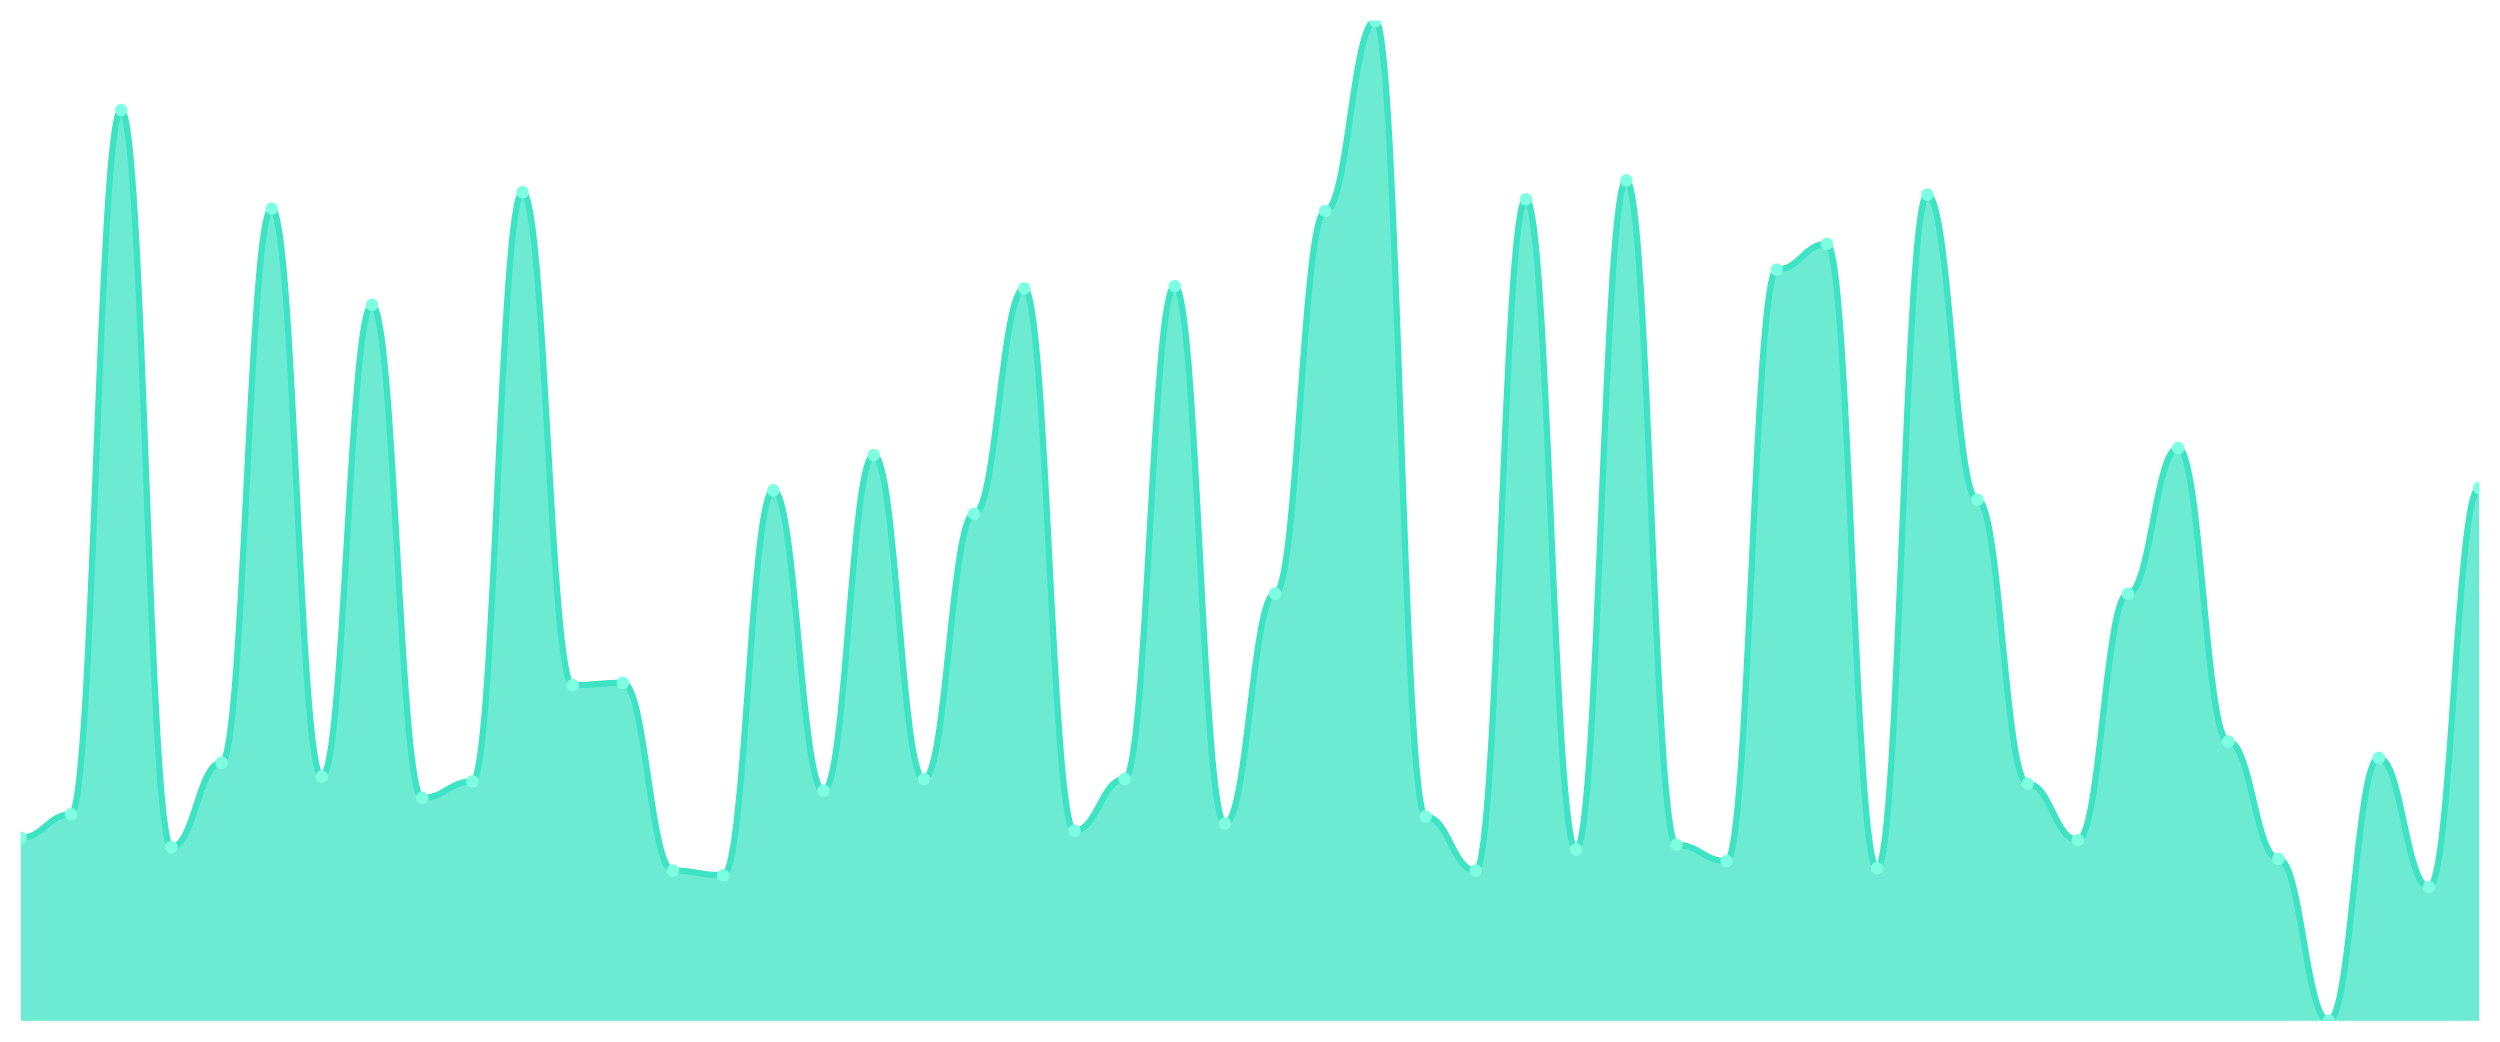
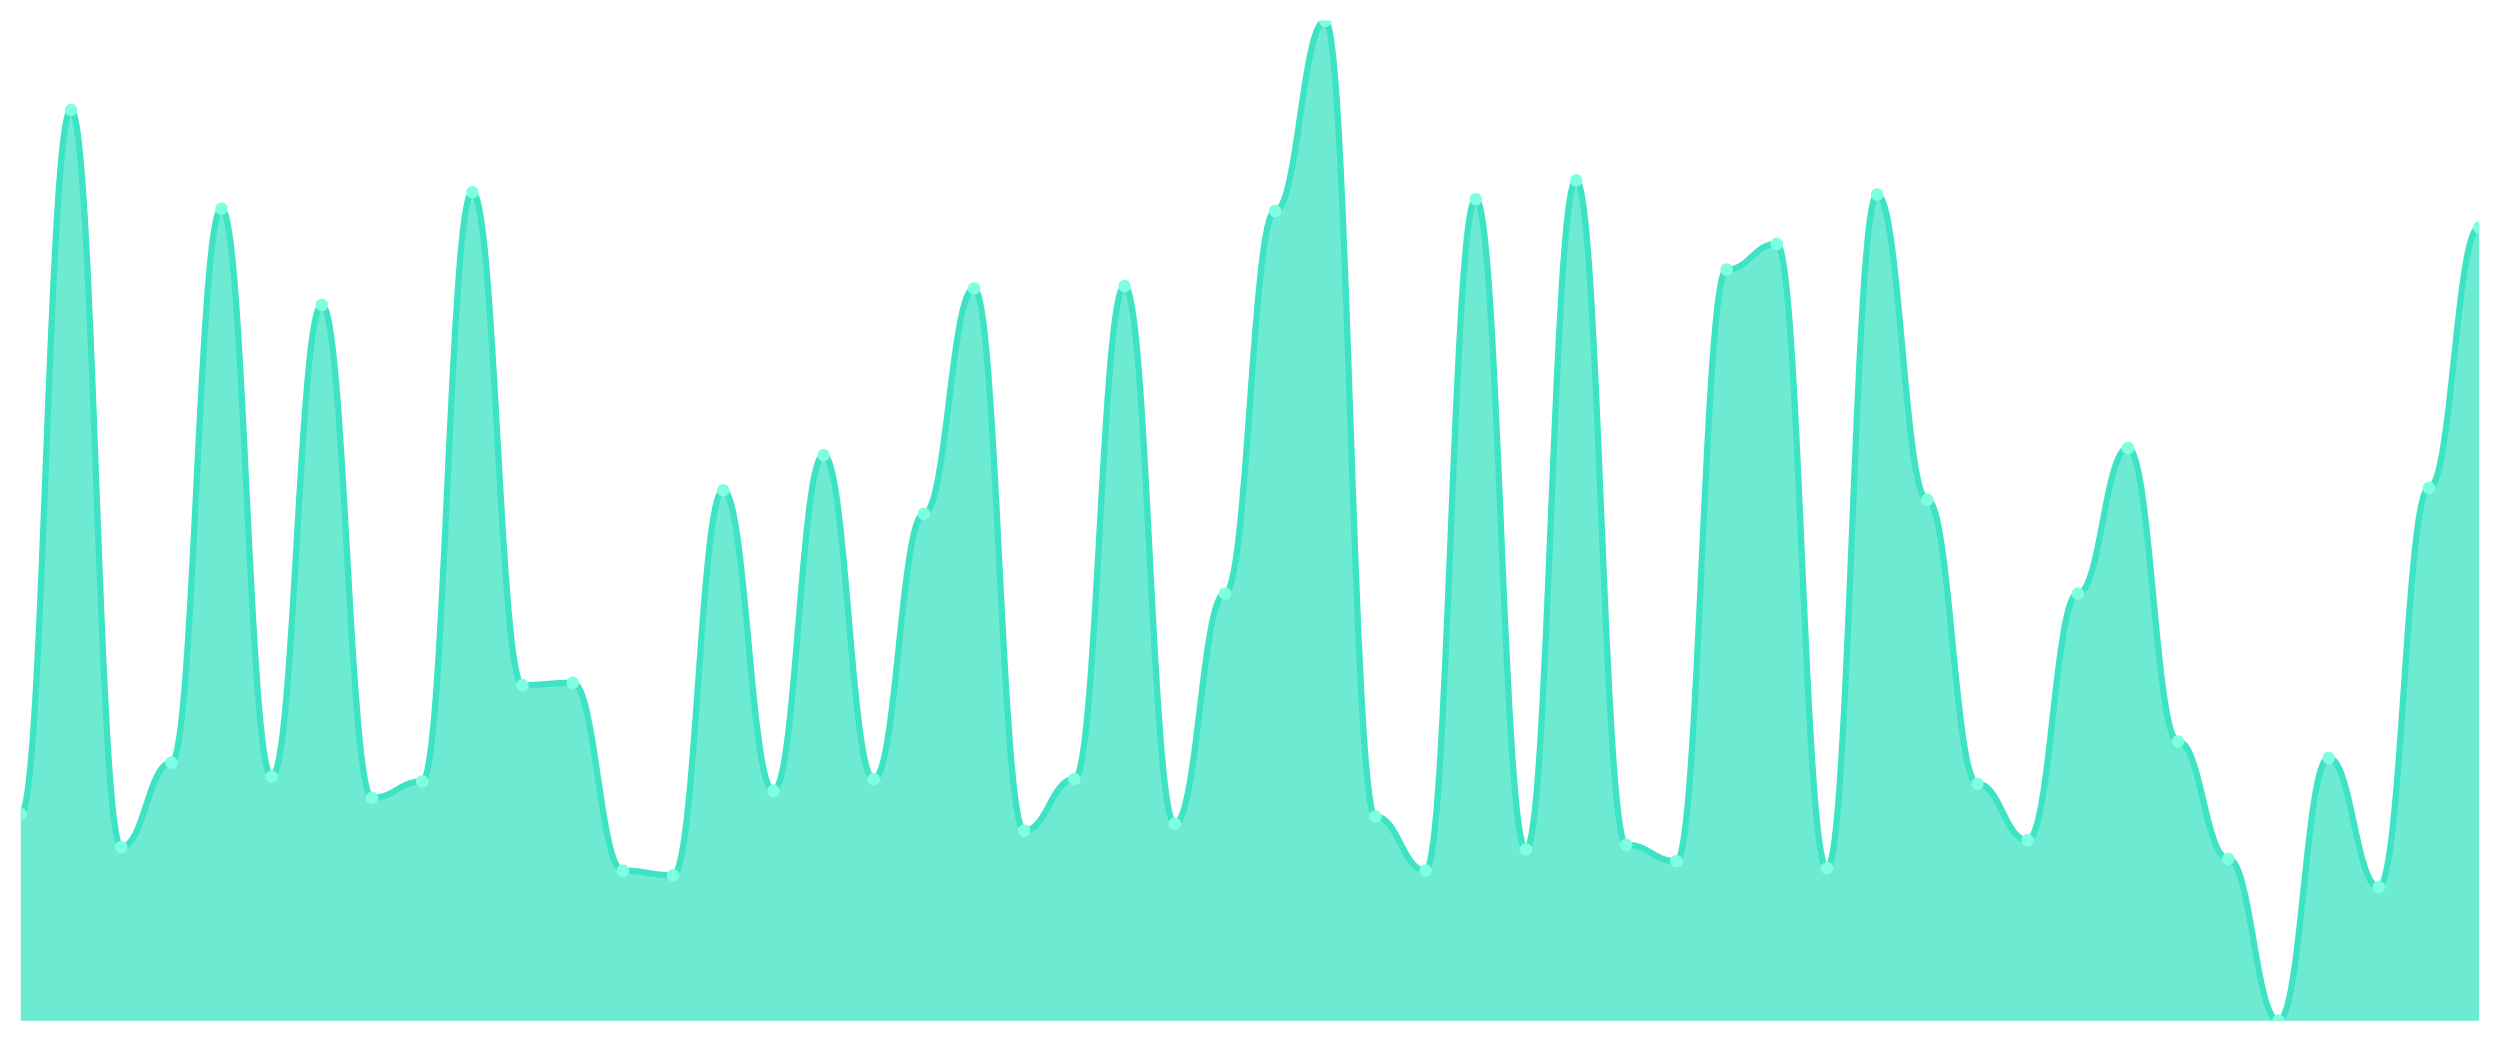
<svg xmlns="http://www.w3.org/2000/svg" viewBox="0 0 1200 500" width="1200" height="500">
  <defs>
    <clipPath id="c">
      <rect x="10" y="10" width="1180" height="480" />
    </clipPath>
  </defs>
  <rect width="1200" height="500" fill="none" />
  <g clip-path="url(#c)">
-     <path d="M 10,490 L 10,402.113 C 20.837,402.113 23.245,390.845 34.082,390.845 C 44.918,390.845 47.327,52.817 58.163,52.817 C 69,52.817 71.408,406.62 82.245,406.62 C 93.082,406.62 95.49,366.056 106.327,366.056 C 117.163,366.056 119.571,100.141 130.408,100.141 C 141.245,100.141 143.653,372.817 154.49,372.817 C 165.327,372.817 167.735,146.338 178.571,146.338 C 189.408,146.338 191.816,382.958 202.653,382.958 C 213.49,382.958 215.898,375.07 226.735,375.07 C 237.571,375.07 239.98,92.254 250.816,92.254 C 261.653,92.254 264.061,328.873 274.898,328.873 C 285.735,328.873 288.143,327.746 298.98,327.746 C 309.816,327.746 312.224,417.887 323.061,417.887 C 333.898,417.887 336.306,420.141 347.143,420.141 C 357.98,420.141 360.388,235.352 371.224,235.352 C 382.061,235.352 384.469,379.577 395.306,379.577 C 406.143,379.577 408.551,218.451 419.388,218.451 C 430.224,218.451 432.633,373.944 443.469,373.944 C 454.306,373.944 456.714,246.62 467.551,246.62 C 478.388,246.62 480.796,138.451 491.633,138.451 C 502.469,138.451 504.878,398.732 515.714,398.732 C 526.551,398.732 528.959,373.944 539.796,373.944 C 550.633,373.944 553.041,137.324 563.878,137.324 C 574.714,137.324 577.122,395.352 587.959,395.352 C 598.796,395.352 601.204,284.93 612.041,284.93 C 622.878,284.93 625.286,101.268 636.122,101.268 C 646.959,101.268 649.367,10 660.204,10 C 671.041,10 673.449,391.972 684.286,391.972 C 695.122,391.972 697.531,417.887 708.367,417.887 C 719.204,417.887 721.612,95.634 732.449,95.634 C 743.286,95.634 745.694,407.746 756.531,407.746 C 767.367,407.746 769.776,86.62 780.612,86.62 C 791.449,86.62 793.857,405.493 804.694,405.493 C 815.531,405.493 817.939,413.38 828.776,413.38 C 839.612,413.38 842.02,129.437 852.857,129.437 C 863.694,129.437 866.102,117.042 876.939,117.042 C 887.776,117.042 890.184,416.761 901.02,416.761 C 911.857,416.761 914.265,93.38 925.102,93.38 C 935.939,93.38 938.347,239.859 949.184,239.859 C 960.02,239.859 962.429,376.197 973.265,376.197 C 984.102,376.197 986.51,403.239 997.347,403.239 C 1008.184,403.239 1010.592,284.93 1021.429,284.93 C 1032.265,284.93 1034.673,215.07 1045.51,215.07 C 1056.347,215.07 1058.755,355.915 1069.592,355.915 C 1080.429,355.915 1082.837,412.254 1093.673,412.254 C 1104.51,412.254 1106.918,490 1117.755,490 C 1128.592,490 1131,363.803 1141.837,363.803 C 1152.673,363.803 1155.082,425.775 1165.918,425.775 C 1176.755,425.775 1179.163,234.225 1190,234.225 L 1190,490 Z" fill="rgba(61,227,195,0.75)" />
-     <path d="M 10,402.113 C 20.837,402.113 23.245,390.845 34.082,390.845 C 44.918,390.845 47.327,52.817 58.163,52.817 C 69,52.817 71.408,406.62 82.245,406.62 C 93.082,406.62 95.49,366.056 106.327,366.056 C 117.163,366.056 119.571,100.141 130.408,100.141 C 141.245,100.141 143.653,372.817 154.49,372.817 C 165.327,372.817 167.735,146.338 178.571,146.338 C 189.408,146.338 191.816,382.958 202.653,382.958 C 213.49,382.958 215.898,375.07 226.735,375.07 C 237.571,375.07 239.98,92.254 250.816,92.254 C 261.653,92.254 264.061,328.873 274.898,328.873 C 285.735,328.873 288.143,327.746 298.98,327.746 C 309.816,327.746 312.224,417.887 323.061,417.887 C 333.898,417.887 336.306,420.141 347.143,420.141 C 357.98,420.141 360.388,235.352 371.224,235.352 C 382.061,235.352 384.469,379.577 395.306,379.577 C 406.143,379.577 408.551,218.451 419.388,218.451 C 430.224,218.451 432.633,373.944 443.469,373.944 C 454.306,373.944 456.714,246.62 467.551,246.62 C 478.388,246.62 480.796,138.451 491.633,138.451 C 502.469,138.451 504.878,398.732 515.714,398.732 C 526.551,398.732 528.959,373.944 539.796,373.944 C 550.633,373.944 553.041,137.324 563.878,137.324 C 574.714,137.324 577.122,395.352 587.959,395.352 C 598.796,395.352 601.204,284.93 612.041,284.93 C 622.878,284.93 625.286,101.268 636.122,101.268 C 646.959,101.268 649.367,10 660.204,10 C 671.041,10 673.449,391.972 684.286,391.972 C 695.122,391.972 697.531,417.887 708.367,417.887 C 719.204,417.887 721.612,95.634 732.449,95.634 C 743.286,95.634 745.694,407.746 756.531,407.746 C 767.367,407.746 769.776,86.62 780.612,86.62 C 791.449,86.62 793.857,405.493 804.694,405.493 C 815.531,405.493 817.939,413.38 828.776,413.38 C 839.612,413.38 842.02,129.437 852.857,129.437 C 863.694,129.437 866.102,117.042 876.939,117.042 C 887.776,117.042 890.184,416.761 901.02,416.761 C 911.857,416.761 914.265,93.38 925.102,93.38 C 935.939,93.38 938.347,239.859 949.184,239.859 C 960.02,239.859 962.429,376.197 973.265,376.197 C 984.102,376.197 986.51,403.239 997.347,403.239 C 1008.184,403.239 1010.592,284.93 1021.429,284.93 C 1032.265,284.93 1034.673,215.07 1045.51,215.07 C 1056.347,215.07 1058.755,355.915 1069.592,355.915 C 1080.429,355.915 1082.837,412.254 1093.673,412.254 C 1104.51,412.254 1106.918,490 1117.755,490 C 1128.592,490 1131,363.803 1141.837,363.803 C 1152.673,363.803 1155.082,425.775 1165.918,425.775 C 1176.755,425.775 1179.163,234.225 1190,234.225" fill="none" stroke="#3de3c3" stroke-width="3" stroke-linecap="round" stroke-linejoin="round" />
-     <circle cx="10" cy="402.113" r="3" fill="#7fffe1" />
-     <circle cx="34.082" cy="390.845" r="3" fill="#7fffe1" />
-     <circle cx="58.163" cy="52.817" r="3" fill="#7fffe1" />
-     <circle cx="82.245" cy="406.62" r="3" fill="#7fffe1" />
-     <circle cx="106.327" cy="366.056" r="3" fill="#7fffe1" />
-     <circle cx="130.408" cy="100.141" r="3" fill="#7fffe1" />
-     <circle cx="154.49" cy="372.817" r="3" fill="#7fffe1" />
-     <circle cx="178.571" cy="146.338" r="3" fill="#7fffe1" />
-     <circle cx="202.653" cy="382.958" r="3" fill="#7fffe1" />
-     <circle cx="226.735" cy="375.07" r="3" fill="#7fffe1" />
-     <circle cx="250.816" cy="92.254" r="3" fill="#7fffe1" />
-     <circle cx="274.898" cy="328.873" r="3" fill="#7fffe1" />
-     <circle cx="298.98" cy="327.746" r="3" fill="#7fffe1" />
-     <circle cx="323.061" cy="417.887" r="3" fill="#7fffe1" />
-     <circle cx="347.143" cy="420.141" r="3" fill="#7fffe1" />
-     <circle cx="371.224" cy="235.352" r="3" fill="#7fffe1" />
-     <circle cx="395.306" cy="379.577" r="3" fill="#7fffe1" />
-     <circle cx="419.388" cy="218.451" r="3" fill="#7fffe1" />
-     <circle cx="443.469" cy="373.944" r="3" fill="#7fffe1" />
-     <circle cx="467.551" cy="246.62" r="3" fill="#7fffe1" />
-     <circle cx="491.633" cy="138.451" r="3" fill="#7fffe1" />
-     <circle cx="515.714" cy="398.732" r="3" fill="#7fffe1" />
-     <circle cx="539.796" cy="373.944" r="3" fill="#7fffe1" />
-     <circle cx="563.878" cy="137.324" r="3" fill="#7fffe1" />
-     <circle cx="587.959" cy="395.352" r="3" fill="#7fffe1" />
-     <circle cx="612.041" cy="284.93" r="3" fill="#7fffe1" />
-     <circle cx="636.122" cy="101.268" r="3" fill="#7fffe1" />
-     <circle cx="660.204" cy="10" r="3" fill="#7fffe1" />
-     <circle cx="684.286" cy="391.972" r="3" fill="#7fffe1" />
-     <circle cx="708.367" cy="417.887" r="3" fill="#7fffe1" />
-     <circle cx="732.449" cy="95.634" r="3" fill="#7fffe1" />
-     <circle cx="756.531" cy="407.746" r="3" fill="#7fffe1" />
-     <circle cx="780.612" cy="86.62" r="3" fill="#7fffe1" />
-     <circle cx="804.694" cy="405.493" r="3" fill="#7fffe1" />
-     <circle cx="828.776" cy="413.38" r="3" fill="#7fffe1" />
-     <circle cx="852.857" cy="129.437" r="3" fill="#7fffe1" />
-     <circle cx="876.939" cy="117.042" r="3" fill="#7fffe1" />
-     <circle cx="901.02" cy="416.761" r="3" fill="#7fffe1" />
-     <circle cx="925.102" cy="93.38" r="3" fill="#7fffe1" />
-     <circle cx="949.184" cy="239.859" r="3" fill="#7fffe1" />
-     <circle cx="973.265" cy="376.197" r="3" fill="#7fffe1" />
-     <circle cx="997.347" cy="403.239" r="3" fill="#7fffe1" />
-     <circle cx="1021.429" cy="284.93" r="3" fill="#7fffe1" />
-     <circle cx="1045.51" cy="215.07" r="3" fill="#7fffe1" />
-     <circle cx="1069.592" cy="355.915" r="3" fill="#7fffe1" />
-     <circle cx="1093.673" cy="412.254" r="3" fill="#7fffe1" />
-     <circle cx="1117.755" cy="490" r="3" fill="#7fffe1" />
-     <circle cx="1141.837" cy="363.803" r="3" fill="#7fffe1" />
-     <circle cx="1165.918" cy="425.775" r="3" fill="#7fffe1" />
-     <circle cx="1190" cy="234.225" r="3" fill="#7fffe1" />
+     <path d="M 10,490 L 10,390.845 C 20.837,390.845 23.245,52.817 34.082,52.817 C 44.918,52.817 47.327,406.62 58.163,406.62 C 69,406.62 71.408,366.056 82.245,366.056 C 93.082,366.056 95.49,100.141 106.327,100.141 C 117.163,100.141 119.571,372.817 130.408,372.817 C 141.245,372.817 143.653,146.338 154.49,146.338 C 165.327,146.338 167.735,382.958 178.571,382.958 C 189.408,382.958 191.816,375.07 202.653,375.07 C 213.49,375.07 215.898,92.254 226.735,92.254 C 237.571,92.254 239.98,328.873 250.816,328.873 C 261.653,328.873 264.061,327.746 274.898,327.746 C 285.735,327.746 288.143,417.887 298.98,417.887 C 309.816,417.887 312.224,420.141 323.061,420.141 C 333.898,420.141 336.306,235.352 347.143,235.352 C 357.98,235.352 360.388,379.577 371.224,379.577 C 382.061,379.577 384.469,218.451 395.306,218.451 C 406.143,218.451 408.551,373.944 419.388,373.944 C 430.224,373.944 432.633,246.62 443.469,246.62 C 454.306,246.62 456.714,138.451 467.551,138.451 C 478.388,138.451 480.796,398.732 491.633,398.732 C 502.469,398.732 504.878,373.944 515.714,373.944 C 526.551,373.944 528.959,137.324 539.796,137.324 C 550.633,137.324 553.041,395.352 563.878,395.352 C 574.714,395.352 577.122,284.93 587.959,284.93 C 598.796,284.93 601.204,101.268 612.041,101.268 C 622.878,101.268 625.286,10 636.122,10 C 646.959,10 649.367,391.972 660.204,391.972 C 671.041,391.972 673.449,417.887 684.286,417.887 C 695.122,417.887 697.531,95.634 708.367,95.634 C 719.204,95.634 721.612,407.746 732.449,407.746 C 743.286,407.746 745.694,86.62 756.531,86.62 C 767.367,86.62 769.776,405.493 780.612,405.493 C 791.449,405.493 793.857,413.38 804.694,413.38 C 815.531,413.38 817.939,129.437 828.776,129.437 C 839.612,129.437 842.02,117.042 852.857,117.042 C 863.694,117.042 866.102,416.761 876.939,416.761 C 887.776,416.761 890.184,93.38 901.02,93.38 C 911.857,93.38 914.265,239.859 925.102,239.859 C 935.939,239.859 938.347,376.197 949.184,376.197 C 960.02,376.197 962.429,403.239 973.265,403.239 C 984.102,403.239 986.51,284.93 997.347,284.93 C 1008.184,284.93 1010.592,215.07 1021.429,215.07 C 1032.265,215.07 1034.673,355.915 1045.51,355.915 C 1056.347,355.915 1058.755,412.254 1069.592,412.254 C 1080.429,412.254 1082.837,490 1093.673,490 C 1104.51,490 1106.918,363.803 1117.755,363.803 C 1128.592,363.803 1131,425.775 1141.837,425.775 C 1152.673,425.775 1155.082,234.225 1165.918,234.225 C 1176.755,234.225 1179.163,109.155 1190,109.155 L 1190,490 Z" fill="rgba(61,227,195,0.75)" />
+     <path d="M 10,390.845 C 20.837,390.845 23.245,52.817 34.082,52.817 C 44.918,52.817 47.327,406.62 58.163,406.62 C 69,406.62 71.408,366.056 82.245,366.056 C 93.082,366.056 95.49,100.141 106.327,100.141 C 117.163,100.141 119.571,372.817 130.408,372.817 C 141.245,372.817 143.653,146.338 154.49,146.338 C 165.327,146.338 167.735,382.958 178.571,382.958 C 189.408,382.958 191.816,375.07 202.653,375.07 C 213.49,375.07 215.898,92.254 226.735,92.254 C 237.571,92.254 239.98,328.873 250.816,328.873 C 261.653,328.873 264.061,327.746 274.898,327.746 C 285.735,327.746 288.143,417.887 298.98,417.887 C 309.816,417.887 312.224,420.141 323.061,420.141 C 333.898,420.141 336.306,235.352 347.143,235.352 C 357.98,235.352 360.388,379.577 371.224,379.577 C 382.061,379.577 384.469,218.451 395.306,218.451 C 406.143,218.451 408.551,373.944 419.388,373.944 C 430.224,373.944 432.633,246.62 443.469,246.62 C 454.306,246.62 456.714,138.451 467.551,138.451 C 478.388,138.451 480.796,398.732 491.633,398.732 C 502.469,398.732 504.878,373.944 515.714,373.944 C 526.551,373.944 528.959,137.324 539.796,137.324 C 550.633,137.324 553.041,395.352 563.878,395.352 C 574.714,395.352 577.122,284.93 587.959,284.93 C 598.796,284.93 601.204,101.268 612.041,101.268 C 622.878,101.268 625.286,10 636.122,10 C 646.959,10 649.367,391.972 660.204,391.972 C 671.041,391.972 673.449,417.887 684.286,417.887 C 695.122,417.887 697.531,95.634 708.367,95.634 C 719.204,95.634 721.612,407.746 732.449,407.746 C 743.286,407.746 745.694,86.62 756.531,86.62 C 767.367,86.62 769.776,405.493 780.612,405.493 C 791.449,405.493 793.857,413.38 804.694,413.38 C 815.531,413.38 817.939,129.437 828.776,129.437 C 839.612,129.437 842.02,117.042 852.857,117.042 C 863.694,117.042 866.102,416.761 876.939,416.761 C 887.776,416.761 890.184,93.38 901.02,93.38 C 911.857,93.38 914.265,239.859 925.102,239.859 C 935.939,239.859 938.347,376.197 949.184,376.197 C 960.02,376.197 962.429,403.239 973.265,403.239 C 984.102,403.239 986.51,284.93 997.347,284.93 C 1008.184,284.93 1010.592,215.07 1021.429,215.07 C 1032.265,215.07 1034.673,355.915 1045.51,355.915 C 1056.347,355.915 1058.755,412.254 1069.592,412.254 C 1080.429,412.254 1082.837,490 1093.673,490 C 1104.51,490 1106.918,363.803 1117.755,363.803 C 1128.592,363.803 1131,425.775 1141.837,425.775 C 1152.673,425.775 1155.082,234.225 1165.918,234.225 C 1176.755,234.225 1179.163,109.155 1190,109.155" fill="none" stroke="#3de3c3" stroke-width="3" stroke-linecap="round" stroke-linejoin="round" />
+     <circle cx="10" cy="390.845" r="3" fill="#7fffe1" />
+     <circle cx="34.082" cy="52.817" r="3" fill="#7fffe1" />
+     <circle cx="58.163" cy="406.62" r="3" fill="#7fffe1" />
+     <circle cx="82.245" cy="366.056" r="3" fill="#7fffe1" />
+     <circle cx="106.327" cy="100.141" r="3" fill="#7fffe1" />
+     <circle cx="130.408" cy="372.817" r="3" fill="#7fffe1" />
+     <circle cx="154.49" cy="146.338" r="3" fill="#7fffe1" />
+     <circle cx="178.571" cy="382.958" r="3" fill="#7fffe1" />
+     <circle cx="202.653" cy="375.07" r="3" fill="#7fffe1" />
+     <circle cx="226.735" cy="92.254" r="3" fill="#7fffe1" />
+     <circle cx="250.816" cy="328.873" r="3" fill="#7fffe1" />
+     <circle cx="274.898" cy="327.746" r="3" fill="#7fffe1" />
+     <circle cx="298.98" cy="417.887" r="3" fill="#7fffe1" />
+     <circle cx="323.061" cy="420.141" r="3" fill="#7fffe1" />
+     <circle cx="347.143" cy="235.352" r="3" fill="#7fffe1" />
+     <circle cx="371.224" cy="379.577" r="3" fill="#7fffe1" />
+     <circle cx="395.306" cy="218.451" r="3" fill="#7fffe1" />
+     <circle cx="419.388" cy="373.944" r="3" fill="#7fffe1" />
+     <circle cx="443.469" cy="246.62" r="3" fill="#7fffe1" />
+     <circle cx="467.551" cy="138.451" r="3" fill="#7fffe1" />
+     <circle cx="491.633" cy="398.732" r="3" fill="#7fffe1" />
+     <circle cx="515.714" cy="373.944" r="3" fill="#7fffe1" />
+     <circle cx="539.796" cy="137.324" r="3" fill="#7fffe1" />
+     <circle cx="563.878" cy="395.352" r="3" fill="#7fffe1" />
+     <circle cx="587.959" cy="284.93" r="3" fill="#7fffe1" />
+     <circle cx="612.041" cy="101.268" r="3" fill="#7fffe1" />
+     <circle cx="636.122" cy="10" r="3" fill="#7fffe1" />
+     <circle cx="660.204" cy="391.972" r="3" fill="#7fffe1" />
+     <circle cx="684.286" cy="417.887" r="3" fill="#7fffe1" />
+     <circle cx="708.367" cy="95.634" r="3" fill="#7fffe1" />
+     <circle cx="732.449" cy="407.746" r="3" fill="#7fffe1" />
+     <circle cx="756.531" cy="86.62" r="3" fill="#7fffe1" />
+     <circle cx="780.612" cy="405.493" r="3" fill="#7fffe1" />
+     <circle cx="804.694" cy="413.38" r="3" fill="#7fffe1" />
+     <circle cx="828.776" cy="129.437" r="3" fill="#7fffe1" />
+     <circle cx="852.857" cy="117.042" r="3" fill="#7fffe1" />
+     <circle cx="876.939" cy="416.761" r="3" fill="#7fffe1" />
+     <circle cx="901.02" cy="93.38" r="3" fill="#7fffe1" />
+     <circle cx="925.102" cy="239.859" r="3" fill="#7fffe1" />
+     <circle cx="949.184" cy="376.197" r="3" fill="#7fffe1" />
+     <circle cx="973.265" cy="403.239" r="3" fill="#7fffe1" />
+     <circle cx="997.347" cy="284.93" r="3" fill="#7fffe1" />
+     <circle cx="1021.429" cy="215.07" r="3" fill="#7fffe1" />
+     <circle cx="1045.51" cy="355.915" r="3" fill="#7fffe1" />
+     <circle cx="1069.592" cy="412.254" r="3" fill="#7fffe1" />
+     <circle cx="1093.673" cy="490" r="3" fill="#7fffe1" />
+     <circle cx="1117.755" cy="363.803" r="3" fill="#7fffe1" />
+     <circle cx="1141.837" cy="425.775" r="3" fill="#7fffe1" />
+     <circle cx="1165.918" cy="234.225" r="3" fill="#7fffe1" />
+     <circle cx="1190" cy="109.155" r="3" fill="#7fffe1" />
  </g>
</svg>
